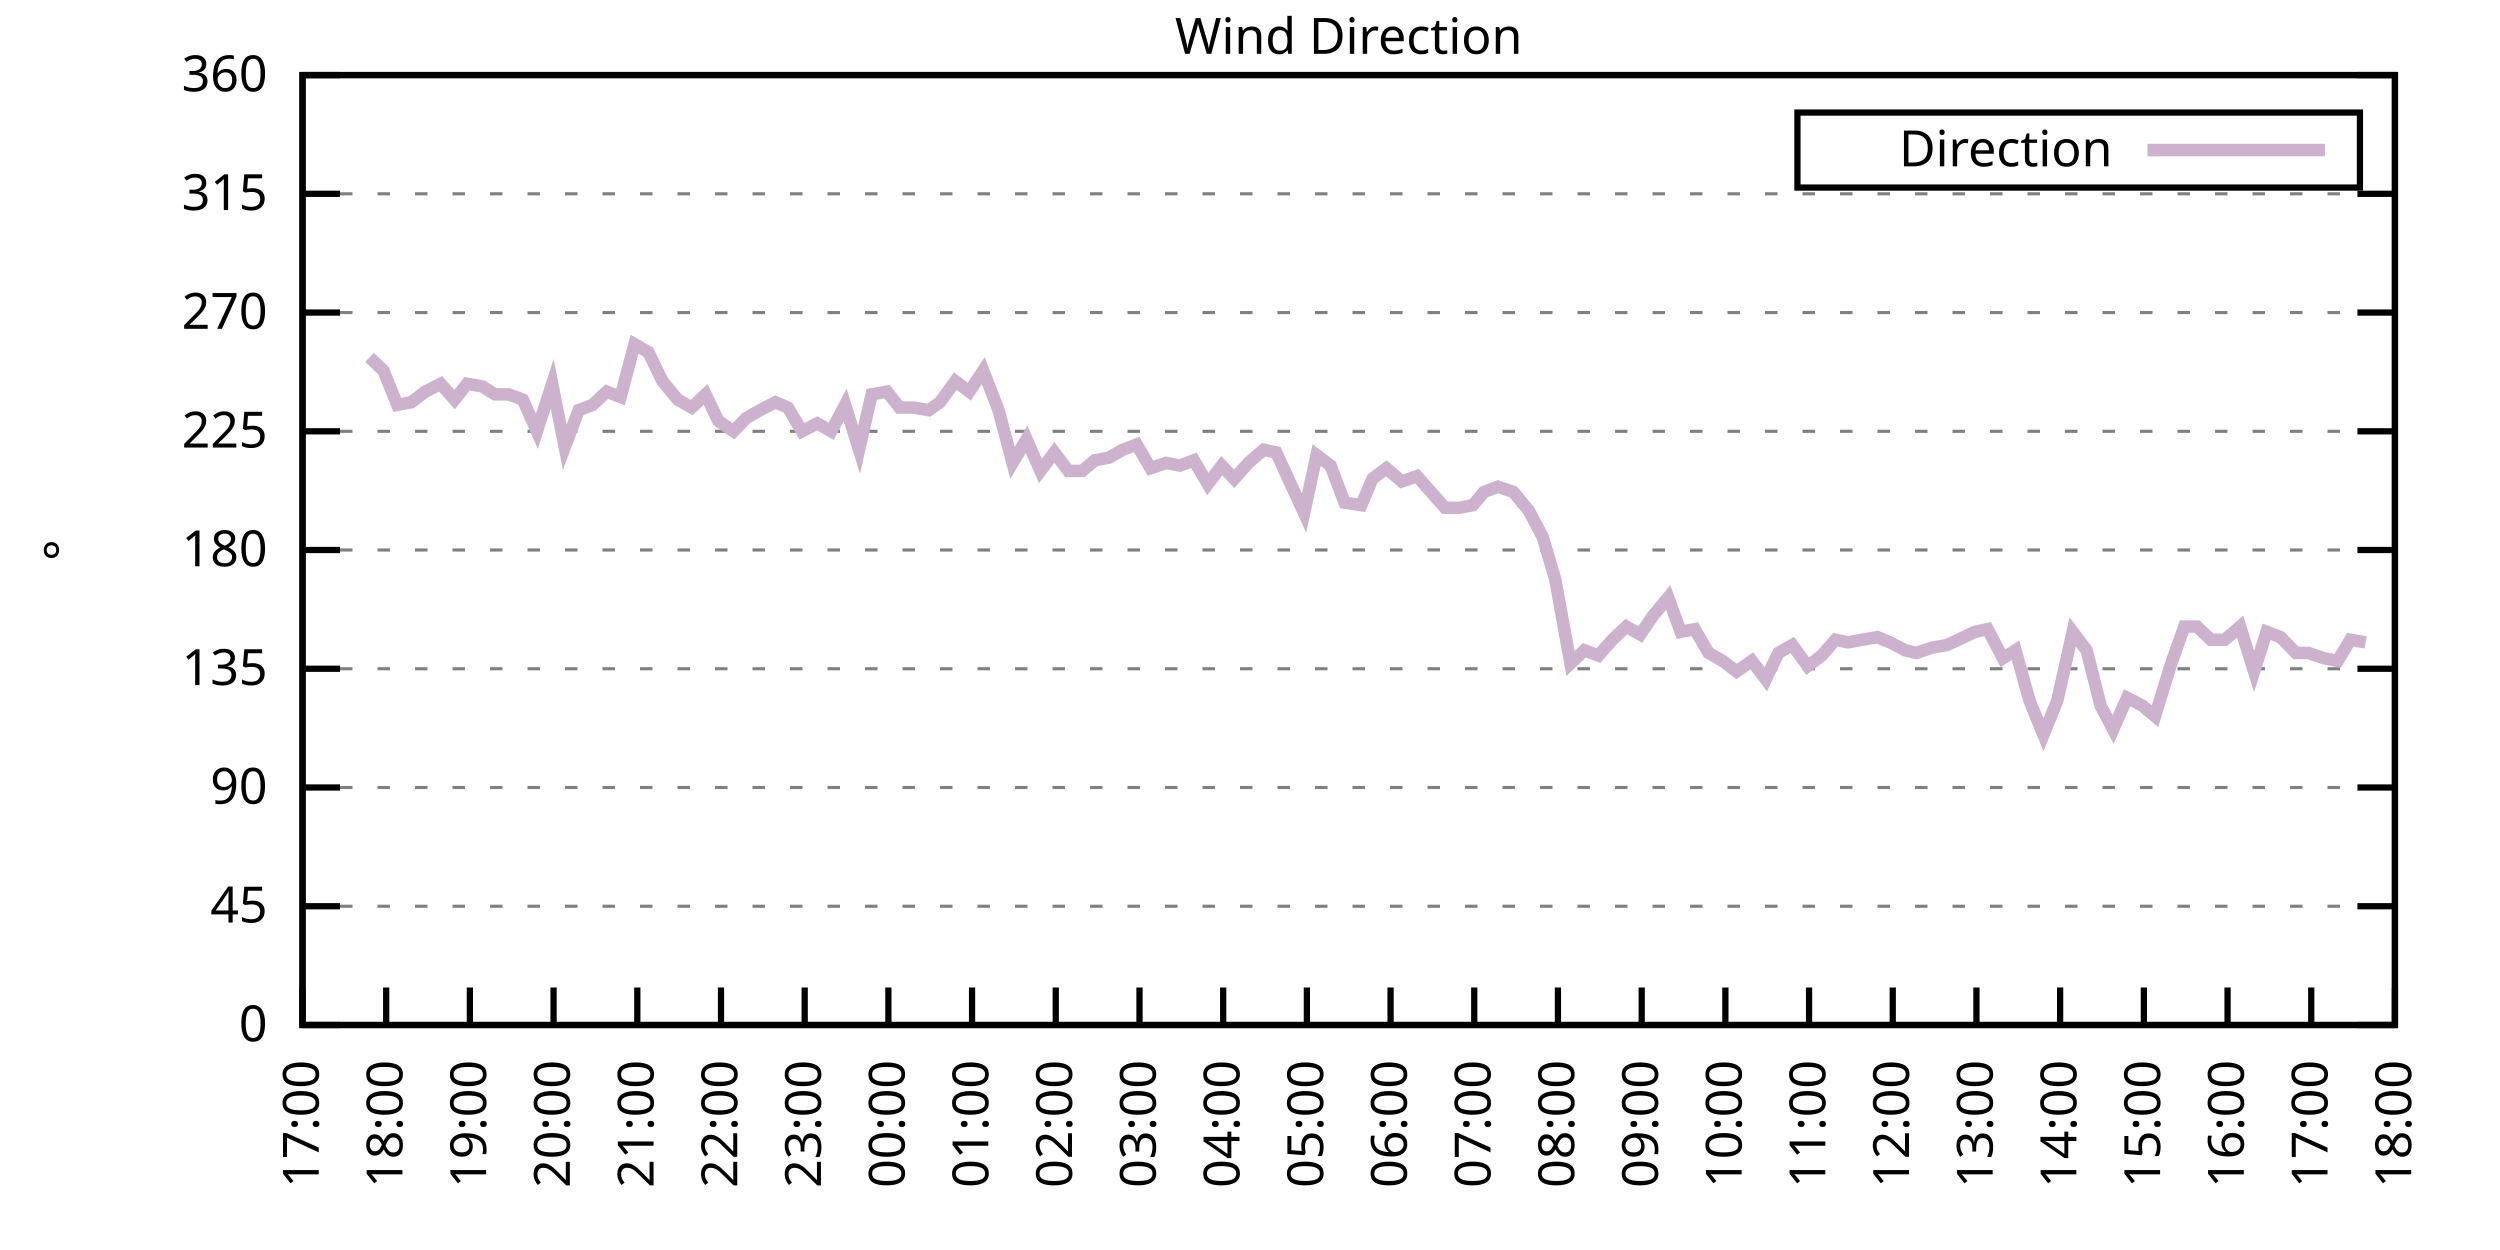
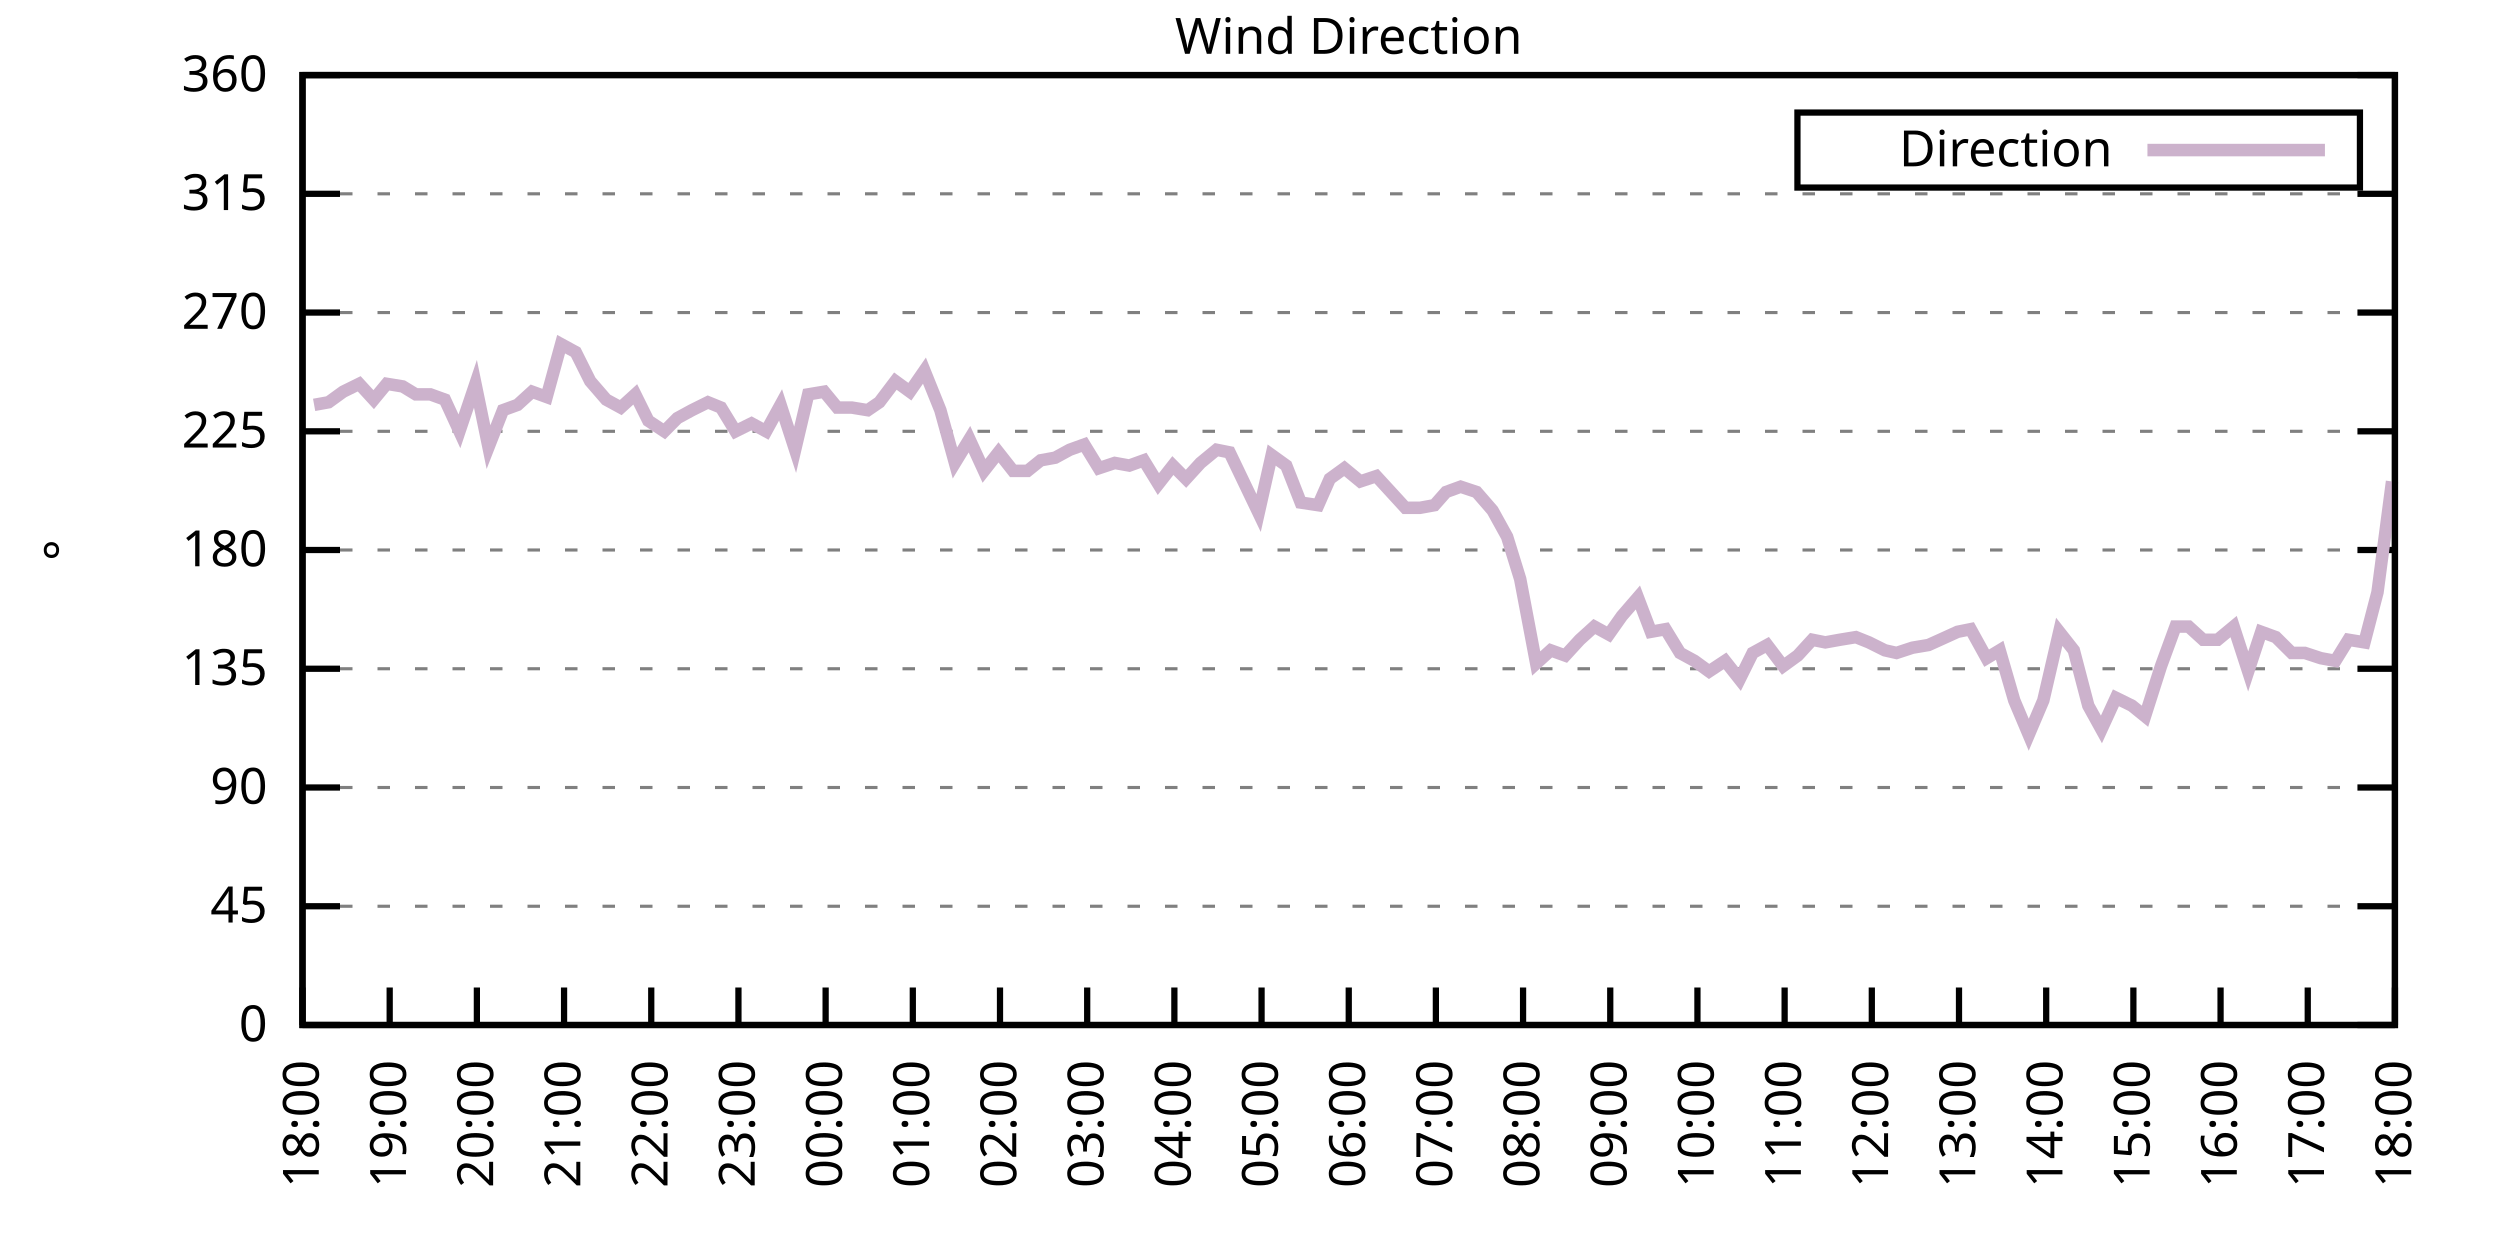
<svg xmlns="http://www.w3.org/2000/svg" xmlns:xlink="http://www.w3.org/1999/xlink" width="400" height="200" viewBox="0 0 400 200">
  <g id="gnuplot_canvas">
    <rect x="0" y="0" width="400" height="200" fill="none" />
    <defs>
      <circle id="gpDot" r="0.5" stroke-width="0.5" stroke="currentColor" />
      <path id="gpPt0" stroke-width="0.333" stroke="currentColor" d="M-1,0 h2 M0,-1 v2" />
      <path id="gpPt1" stroke-width="0.333" stroke="currentColor" d="M-1,-1 L1,1 M1,-1 L-1,1" />
      <path id="gpPt2" stroke-width="0.333" stroke="currentColor" d="M-1,0 L1,0 M0,-1 L0,1 M-1,-1 L1,1 M-1,1 L1,-1" />
      <rect id="gpPt3" stroke-width="0.333" stroke="currentColor" x="-1" y="-1" width="2" height="2" />
      <rect id="gpPt4" stroke-width="0.333" stroke="currentColor" fill="currentColor" x="-1" y="-1" width="2" height="2" />
      <circle id="gpPt5" stroke-width="0.333" stroke="currentColor" cx="0" cy="0" r="1" />
      <use xlink:href="#gpPt5" id="gpPt6" fill="currentColor" stroke="none" />
      <path id="gpPt7" stroke-width="0.333" stroke="currentColor" d="M0,-1.33 L-1.33,0.67 L1.33,0.67 z" />
      <use xlink:href="#gpPt7" id="gpPt8" fill="currentColor" stroke="none" />
      <use xlink:href="#gpPt7" id="gpPt9" stroke="currentColor" transform="rotate(180)" />
      <use xlink:href="#gpPt9" id="gpPt10" fill="currentColor" stroke="none" />
      <use xlink:href="#gpPt3" id="gpPt11" stroke="currentColor" transform="rotate(45)" />
      <use xlink:href="#gpPt11" id="gpPt12" fill="currentColor" stroke="none" />
      <path id="gpPt13" stroke-width="0.333" stroke="currentColor" d="M0,1.330 L1.265,0.411 L0.782,-1.067 L-0.782,-1.076 L-1.265,0.411 z" />
      <use xlink:href="#gpPt13" id="gpPt14" fill="currentColor" stroke="none" />
      <filter id="textbox" filterUnits="objectBoundingBox" x="0" y="0" height="1" width="1">
        <feFlood flood-color="white" flood-opacity="1" result="bgnd" />
        <feComposite in="SourceGraphic" in2="bgnd" operator="atop" />
      </filter>
      <filter id="greybox" filterUnits="objectBoundingBox" x="0" y="0" height="1" width="1">
        <feFlood flood-color="lightgrey" flood-opacity="1" result="grey" />
        <feComposite in="SourceGraphic" in2="grey" operator="atop" />
      </filter>
    </defs>
    <g fill="none" color="white" stroke="currentColor" stroke-width="1.00" stroke-linecap="butt" stroke-linejoin="miter">
</g>
    <g fill="none" color="black" stroke="currentColor" stroke-width="1.00" stroke-linecap="butt" stroke-linejoin="miter">
      <g stroke="none" shape-rendering="crispEdges">
        <polygon fill="rgb(255, 255, 255)" points="48.40,164.00 383.18,164.00 383.18,12.02 48.40,12.02 " />
      </g>
    </g>
    <g fill="none" color="black" stroke="currentColor" stroke-width="1.00" stroke-linecap="butt" stroke-linejoin="miter">
</g>
    <g fill="none" color="black" stroke="black" stroke-width="0.50" stroke-linecap="butt" stroke-linejoin="miter">
</g>
    <g fill="none" color="gray" stroke="currentColor" stroke-width="0.50" stroke-linecap="butt" stroke-linejoin="miter">
      <path stroke="gray" stroke-dasharray="2,4" class="gridline" d="M48.40,164.00 L383.19,164.00  " />
    </g>
    <g fill="none" color="gray" stroke="gray" stroke-width="1.00" stroke-linecap="butt" stroke-linejoin="miter">
</g>
    <g fill="none" color="black" stroke="currentColor" stroke-width="1.00" stroke-linecap="butt" stroke-linejoin="miter">
      <path stroke="black" d="M48.40,164.00 L54.40,164.00 M383.19,164.00 L377.19,164.00  " />
      <g transform="translate(42.80,166.60)" stroke="none" fill="black" font-family="Sans" font-size="8.00" text-anchor="end">
        <text>
          <tspan font-family="Sans"> 0</tspan>
        </text>
      </g>
    </g>
    <g fill="none" color="black" stroke="currentColor" stroke-width="1.00" stroke-linecap="butt" stroke-linejoin="miter">
</g>
    <g fill="none" color="black" stroke="black" stroke-width="0.50" stroke-linecap="butt" stroke-linejoin="miter">
</g>
    <g fill="none" color="gray" stroke="currentColor" stroke-width="0.50" stroke-linecap="butt" stroke-linejoin="miter">
      <path stroke="gray" stroke-dasharray="2,4" class="gridline" d="M48.40,145.00 L383.19,145.00  " />
    </g>
    <g fill="none" color="gray" stroke="gray" stroke-width="1.00" stroke-linecap="butt" stroke-linejoin="miter">
</g>
    <g fill="none" color="black" stroke="currentColor" stroke-width="1.00" stroke-linecap="butt" stroke-linejoin="miter">
      <path stroke="black" d="M48.40,145.00 L54.40,145.00 M383.19,145.00 L377.19,145.00  " />
      <g transform="translate(42.80,147.60)" stroke="none" fill="black" font-family="Sans" font-size="8.00" text-anchor="end">
        <text>
          <tspan font-family="Sans"> 45</tspan>
        </text>
      </g>
    </g>
    <g fill="none" color="black" stroke="currentColor" stroke-width="1.00" stroke-linecap="butt" stroke-linejoin="miter">
</g>
    <g fill="none" color="black" stroke="black" stroke-width="0.50" stroke-linecap="butt" stroke-linejoin="miter">
</g>
    <g fill="none" color="gray" stroke="currentColor" stroke-width="0.50" stroke-linecap="butt" stroke-linejoin="miter">
      <path stroke="gray" stroke-dasharray="2,4" class="gridline" d="M48.40,126.00 L383.19,126.00  " />
    </g>
    <g fill="none" color="gray" stroke="gray" stroke-width="1.00" stroke-linecap="butt" stroke-linejoin="miter">
</g>
    <g fill="none" color="black" stroke="currentColor" stroke-width="1.00" stroke-linecap="butt" stroke-linejoin="miter">
      <path stroke="black" d="M48.40,126.00 L54.40,126.00 M383.19,126.00 L377.19,126.00  " />
      <g transform="translate(42.80,128.60)" stroke="none" fill="black" font-family="Sans" font-size="8.00" text-anchor="end">
        <text>
          <tspan font-family="Sans"> 90</tspan>
        </text>
      </g>
    </g>
    <g fill="none" color="black" stroke="currentColor" stroke-width="1.00" stroke-linecap="butt" stroke-linejoin="miter">
</g>
    <g fill="none" color="black" stroke="black" stroke-width="0.50" stroke-linecap="butt" stroke-linejoin="miter">
</g>
    <g fill="none" color="gray" stroke="currentColor" stroke-width="0.50" stroke-linecap="butt" stroke-linejoin="miter">
      <path stroke="gray" stroke-dasharray="2,4" class="gridline" d="M48.40,107.00 L383.19,107.00  " />
    </g>
    <g fill="none" color="gray" stroke="gray" stroke-width="1.00" stroke-linecap="butt" stroke-linejoin="miter">
</g>
    <g fill="none" color="black" stroke="currentColor" stroke-width="1.00" stroke-linecap="butt" stroke-linejoin="miter">
      <path stroke="black" d="M48.40,107.00 L54.40,107.00 M383.19,107.00 L377.19,107.00  " />
      <g transform="translate(42.80,109.60)" stroke="none" fill="black" font-family="Sans" font-size="8.00" text-anchor="end">
        <text>
          <tspan font-family="Sans"> 135</tspan>
        </text>
      </g>
    </g>
    <g fill="none" color="black" stroke="currentColor" stroke-width="1.00" stroke-linecap="butt" stroke-linejoin="miter">
</g>
    <g fill="none" color="black" stroke="black" stroke-width="0.50" stroke-linecap="butt" stroke-linejoin="miter">
</g>
    <g fill="none" color="gray" stroke="currentColor" stroke-width="0.50" stroke-linecap="butt" stroke-linejoin="miter">
      <path stroke="gray" stroke-dasharray="2,4" class="gridline" d="M48.40,88.00 L383.19,88.00  " />
    </g>
    <g fill="none" color="gray" stroke="gray" stroke-width="1.00" stroke-linecap="butt" stroke-linejoin="miter">
</g>
    <g fill="none" color="black" stroke="currentColor" stroke-width="1.00" stroke-linecap="butt" stroke-linejoin="miter">
      <path stroke="black" d="M48.40,88.00 L54.40,88.00 M383.19,88.00 L377.19,88.00  " />
      <g transform="translate(42.80,90.60)" stroke="none" fill="black" font-family="Sans" font-size="8.00" text-anchor="end">
        <text>
          <tspan font-family="Sans"> 180</tspan>
        </text>
      </g>
    </g>
    <g fill="none" color="black" stroke="currentColor" stroke-width="1.00" stroke-linecap="butt" stroke-linejoin="miter">
</g>
    <g fill="none" color="black" stroke="black" stroke-width="0.50" stroke-linecap="butt" stroke-linejoin="miter">
</g>
    <g fill="none" color="gray" stroke="currentColor" stroke-width="0.50" stroke-linecap="butt" stroke-linejoin="miter">
      <path stroke="gray" stroke-dasharray="2,4" class="gridline" d="M48.40,69.01 L383.19,69.01  " />
    </g>
    <g fill="none" color="gray" stroke="gray" stroke-width="1.00" stroke-linecap="butt" stroke-linejoin="miter">
</g>
    <g fill="none" color="black" stroke="currentColor" stroke-width="1.00" stroke-linecap="butt" stroke-linejoin="miter">
      <path stroke="black" d="M48.40,69.01 L54.40,69.01 M383.19,69.01 L377.19,69.01  " />
      <g transform="translate(42.80,71.61)" stroke="none" fill="black" font-family="Sans" font-size="8.00" text-anchor="end">
        <text>
          <tspan font-family="Sans"> 225</tspan>
        </text>
      </g>
    </g>
    <g fill="none" color="black" stroke="currentColor" stroke-width="1.00" stroke-linecap="butt" stroke-linejoin="miter">
</g>
    <g fill="none" color="black" stroke="black" stroke-width="0.50" stroke-linecap="butt" stroke-linejoin="miter">
</g>
    <g fill="none" color="gray" stroke="currentColor" stroke-width="0.50" stroke-linecap="butt" stroke-linejoin="miter">
      <path stroke="gray" stroke-dasharray="2,4" class="gridline" d="M48.40,50.01 L383.19,50.01  " />
    </g>
    <g fill="none" color="gray" stroke="gray" stroke-width="1.00" stroke-linecap="butt" stroke-linejoin="miter">
</g>
    <g fill="none" color="black" stroke="currentColor" stroke-width="1.00" stroke-linecap="butt" stroke-linejoin="miter">
      <path stroke="black" d="M48.40,50.01 L54.40,50.01 M383.19,50.01 L377.19,50.01  " />
      <g transform="translate(42.80,52.61)" stroke="none" fill="black" font-family="Sans" font-size="8.00" text-anchor="end">
        <text>
          <tspan font-family="Sans"> 270</tspan>
        </text>
      </g>
    </g>
    <g fill="none" color="black" stroke="currentColor" stroke-width="1.00" stroke-linecap="butt" stroke-linejoin="miter">
</g>
    <g fill="none" color="black" stroke="black" stroke-width="0.50" stroke-linecap="butt" stroke-linejoin="miter">
</g>
    <g fill="none" color="gray" stroke="currentColor" stroke-width="0.50" stroke-linecap="butt" stroke-linejoin="miter">
      <path stroke="gray" stroke-dasharray="2,4" class="gridline" d="M48.40,31.01 L383.19,31.01  " />
    </g>
    <g fill="none" color="gray" stroke="gray" stroke-width="1.00" stroke-linecap="butt" stroke-linejoin="miter">
</g>
    <g fill="none" color="black" stroke="currentColor" stroke-width="1.00" stroke-linecap="butt" stroke-linejoin="miter">
      <path stroke="black" d="M48.40,31.01 L54.40,31.01 M383.19,31.01 L377.19,31.01  " />
      <g transform="translate(42.80,33.61)" stroke="none" fill="black" font-family="Sans" font-size="8.00" text-anchor="end">
        <text>
          <tspan font-family="Sans"> 315</tspan>
        </text>
      </g>
    </g>
    <g fill="none" color="black" stroke="currentColor" stroke-width="1.00" stroke-linecap="butt" stroke-linejoin="miter">
</g>
    <g fill="none" color="black" stroke="black" stroke-width="0.50" stroke-linecap="butt" stroke-linejoin="miter">
</g>
    <g fill="none" color="gray" stroke="currentColor" stroke-width="0.50" stroke-linecap="butt" stroke-linejoin="miter">
      <path stroke="gray" stroke-dasharray="2,4" class="gridline" d="M48.40,12.01 L383.19,12.01  " />
    </g>
    <g fill="none" color="gray" stroke="gray" stroke-width="1.00" stroke-linecap="butt" stroke-linejoin="miter">
</g>
    <g fill="none" color="black" stroke="currentColor" stroke-width="1.00" stroke-linecap="butt" stroke-linejoin="miter">
      <path stroke="black" d="M48.40,12.01 L54.40,12.01 M383.19,12.01 L377.19,12.01  " />
      <g transform="translate(42.80,14.61)" stroke="none" fill="black" font-family="Sans" font-size="8.00" text-anchor="end">
        <text>
          <tspan font-family="Sans"> 360</tspan>
        </text>
      </g>
    </g>
    <g fill="none" color="black" stroke="currentColor" stroke-width="1.00" stroke-linecap="butt" stroke-linejoin="miter">
      <path stroke="black" d="M48.40,164.00 L48.40,158.00  " />
      <g transform="translate(51.00,169.60) rotate(270.00)" stroke="none" fill="black" font-family="Sans" font-size="8.00" text-anchor="end">
        <text>
-           <tspan font-family="Sans">17:00</tspan>
-         </text>
-       </g>
-     </g>
-     <g fill="none" color="black" stroke="currentColor" stroke-width="1.00" stroke-linecap="butt" stroke-linejoin="miter">
-       <path stroke="black" d="M61.79,164.00 L61.79,158.00  " />
-       <g transform="translate(64.39,169.60) rotate(270.00)" stroke="none" fill="black" font-family="Sans" font-size="8.00" text-anchor="end">
-         <text>
          <tspan font-family="Sans">18:00</tspan>
        </text>
      </g>
    </g>
    <g fill="none" color="black" stroke="currentColor" stroke-width="1.00" stroke-linecap="butt" stroke-linejoin="miter">
-       <path stroke="black" d="M75.18,164.00 L75.18,158.00  " />
-       <g transform="translate(77.78,169.60) rotate(270.00)" stroke="none" fill="black" font-family="Sans" font-size="8.00" text-anchor="end">
+       <path stroke="black" d="M62.35,164.00 L62.35,158.00  " />
+       <g transform="translate(64.95,169.60) rotate(270.00)" stroke="none" fill="black" font-family="Sans" font-size="8.00" text-anchor="end">
        <text>
          <tspan font-family="Sans">19:00</tspan>
        </text>
      </g>
    </g>
    <g fill="none" color="black" stroke="currentColor" stroke-width="1.00" stroke-linecap="butt" stroke-linejoin="miter">
-       <path stroke="black" d="M88.57,164.00 L88.57,158.00  " />
-       <g transform="translate(91.17,169.60) rotate(270.00)" stroke="none" fill="black" font-family="Sans" font-size="8.00" text-anchor="end">
+       <path stroke="black" d="M76.30,164.00 L76.30,158.00  " />
+       <g transform="translate(78.90,169.60) rotate(270.00)" stroke="none" fill="black" font-family="Sans" font-size="8.00" text-anchor="end">
        <text>
          <tspan font-family="Sans">20:00</tspan>
        </text>
      </g>
    </g>
    <g fill="none" color="black" stroke="currentColor" stroke-width="1.00" stroke-linecap="butt" stroke-linejoin="miter">
-       <path stroke="black" d="M101.97,164.00 L101.97,158.00  " />
-       <g transform="translate(104.57,169.60) rotate(270.00)" stroke="none" fill="black" font-family="Sans" font-size="8.00" text-anchor="end">
+       <path stroke="black" d="M90.25,164.00 L90.25,158.00  " />
+       <g transform="translate(92.85,169.60) rotate(270.00)" stroke="none" fill="black" font-family="Sans" font-size="8.00" text-anchor="end">
        <text>
          <tspan font-family="Sans">21:00</tspan>
        </text>
      </g>
    </g>
    <g fill="none" color="black" stroke="currentColor" stroke-width="1.00" stroke-linecap="butt" stroke-linejoin="miter">
-       <path stroke="black" d="M115.36,164.00 L115.36,158.00  " />
-       <g transform="translate(117.96,169.60) rotate(270.00)" stroke="none" fill="black" font-family="Sans" font-size="8.00" text-anchor="end">
+       <path stroke="black" d="M104.20,164.00 L104.20,158.00  " />
+       <g transform="translate(106.80,169.60) rotate(270.00)" stroke="none" fill="black" font-family="Sans" font-size="8.00" text-anchor="end">
        <text>
          <tspan font-family="Sans">22:00</tspan>
        </text>
      </g>
    </g>
    <g fill="none" color="black" stroke="currentColor" stroke-width="1.00" stroke-linecap="butt" stroke-linejoin="miter">
-       <path stroke="black" d="M128.75,164.00 L128.75,158.00  " />
-       <g transform="translate(131.35,169.60) rotate(270.00)" stroke="none" fill="black" font-family="Sans" font-size="8.00" text-anchor="end">
+       <path stroke="black" d="M118.15,164.00 L118.15,158.00  " />
+       <g transform="translate(120.75,169.60) rotate(270.00)" stroke="none" fill="black" font-family="Sans" font-size="8.00" text-anchor="end">
        <text>
          <tspan font-family="Sans">23:00</tspan>
        </text>
      </g>
    </g>
    <g fill="none" color="black" stroke="currentColor" stroke-width="1.00" stroke-linecap="butt" stroke-linejoin="miter">
-       <path stroke="black" d="M142.14,164.00 L142.14,158.00  " />
-       <g transform="translate(144.74,169.60) rotate(270.00)" stroke="none" fill="black" font-family="Sans" font-size="8.00" text-anchor="end">
+       <path stroke="black" d="M132.10,164.00 L132.10,158.00  " />
+       <g transform="translate(134.70,169.60) rotate(270.00)" stroke="none" fill="black" font-family="Sans" font-size="8.00" text-anchor="end">
        <text>
          <tspan font-family="Sans">00:00</tspan>
        </text>
      </g>
    </g>
    <g fill="none" color="black" stroke="currentColor" stroke-width="1.00" stroke-linecap="butt" stroke-linejoin="miter">
-       <path stroke="black" d="M155.53,164.00 L155.53,158.00  " />
-       <g transform="translate(158.13,169.60) rotate(270.00)" stroke="none" fill="black" font-family="Sans" font-size="8.00" text-anchor="end">
+       <path stroke="black" d="M146.05,164.00 L146.05,158.00  " />
+       <g transform="translate(148.65,169.60) rotate(270.00)" stroke="none" fill="black" font-family="Sans" font-size="8.00" text-anchor="end">
        <text>
          <tspan font-family="Sans">01:00</tspan>
        </text>
      </g>
    </g>
    <g fill="none" color="black" stroke="currentColor" stroke-width="1.00" stroke-linecap="butt" stroke-linejoin="miter">
-       <path stroke="black" d="M168.92,164.00 L168.92,158.00  " />
-       <g transform="translate(171.52,169.60) rotate(270.00)" stroke="none" fill="black" font-family="Sans" font-size="8.00" text-anchor="end">
+       <path stroke="black" d="M160.00,164.00 L160.00,158.00  " />
+       <g transform="translate(162.60,169.60) rotate(270.00)" stroke="none" fill="black" font-family="Sans" font-size="8.00" text-anchor="end">
        <text>
          <tspan font-family="Sans">02:00</tspan>
        </text>
      </g>
    </g>
    <g fill="none" color="black" stroke="currentColor" stroke-width="1.00" stroke-linecap="butt" stroke-linejoin="miter">
-       <path stroke="black" d="M182.32,164.00 L182.32,158.00  " />
-       <g transform="translate(184.92,169.60) rotate(270.00)" stroke="none" fill="black" font-family="Sans" font-size="8.00" text-anchor="end">
+       <path stroke="black" d="M173.95,164.00 L173.95,158.00  " />
+       <g transform="translate(176.55,169.60) rotate(270.00)" stroke="none" fill="black" font-family="Sans" font-size="8.00" text-anchor="end">
        <text>
          <tspan font-family="Sans">03:00</tspan>
        </text>
      </g>
    </g>
    <g fill="none" color="black" stroke="currentColor" stroke-width="1.00" stroke-linecap="butt" stroke-linejoin="miter">
-       <path stroke="black" d="M195.71,164.00 L195.71,158.00  " />
-       <g transform="translate(198.31,169.60) rotate(270.00)" stroke="none" fill="black" font-family="Sans" font-size="8.00" text-anchor="end">
+       <path stroke="black" d="M187.90,164.00 L187.90,158.00  " />
+       <g transform="translate(190.50,169.60) rotate(270.00)" stroke="none" fill="black" font-family="Sans" font-size="8.00" text-anchor="end">
        <text>
          <tspan font-family="Sans">04:00</tspan>
        </text>
      </g>
    </g>
    <g fill="none" color="black" stroke="currentColor" stroke-width="1.00" stroke-linecap="butt" stroke-linejoin="miter">
-       <path stroke="black" d="M209.10,164.00 L209.10,158.00  " />
-       <g transform="translate(211.70,169.60) rotate(270.00)" stroke="none" fill="black" font-family="Sans" font-size="8.00" text-anchor="end">
+       <path stroke="black" d="M201.85,164.00 L201.85,158.00  " />
+       <g transform="translate(204.45,169.60) rotate(270.00)" stroke="none" fill="black" font-family="Sans" font-size="8.00" text-anchor="end">
        <text>
          <tspan font-family="Sans">05:00</tspan>
        </text>
      </g>
    </g>
    <g fill="none" color="black" stroke="currentColor" stroke-width="1.00" stroke-linecap="butt" stroke-linejoin="miter">
-       <path stroke="black" d="M222.49,164.00 L222.49,158.00  " />
-       <g transform="translate(225.09,169.60) rotate(270.00)" stroke="none" fill="black" font-family="Sans" font-size="8.00" text-anchor="end">
+       <path stroke="black" d="M215.80,164.00 L215.80,158.00  " />
+       <g transform="translate(218.40,169.60) rotate(270.00)" stroke="none" fill="black" font-family="Sans" font-size="8.00" text-anchor="end">
        <text>
          <tspan font-family="Sans">06:00</tspan>
        </text>
      </g>
    </g>
    <g fill="none" color="black" stroke="currentColor" stroke-width="1.00" stroke-linecap="butt" stroke-linejoin="miter">
-       <path stroke="black" d="M235.88,164.00 L235.88,158.00  " />
-       <g transform="translate(238.48,169.60) rotate(270.00)" stroke="none" fill="black" font-family="Sans" font-size="8.00" text-anchor="end">
+       <path stroke="black" d="M229.74,164.00 L229.74,158.00  " />
+       <g transform="translate(232.34,169.60) rotate(270.00)" stroke="none" fill="black" font-family="Sans" font-size="8.00" text-anchor="end">
        <text>
          <tspan font-family="Sans">07:00</tspan>
        </text>
      </g>
    </g>
    <g fill="none" color="black" stroke="currentColor" stroke-width="1.00" stroke-linecap="butt" stroke-linejoin="miter">
-       <path stroke="black" d="M249.27,164.00 L249.27,158.00  " />
-       <g transform="translate(251.87,169.60) rotate(270.00)" stroke="none" fill="black" font-family="Sans" font-size="8.00" text-anchor="end">
+       <path stroke="black" d="M243.69,164.00 L243.69,158.00  " />
+       <g transform="translate(246.29,169.60) rotate(270.00)" stroke="none" fill="black" font-family="Sans" font-size="8.00" text-anchor="end">
        <text>
          <tspan font-family="Sans">08:00</tspan>
        </text>
      </g>
    </g>
    <g fill="none" color="black" stroke="currentColor" stroke-width="1.00" stroke-linecap="butt" stroke-linejoin="miter">
-       <path stroke="black" d="M262.67,164.00 L262.67,158.00  " />
-       <g transform="translate(265.27,169.60) rotate(270.00)" stroke="none" fill="black" font-family="Sans" font-size="8.00" text-anchor="end">
+       <path stroke="black" d="M257.64,164.00 L257.64,158.00  " />
+       <g transform="translate(260.24,169.60) rotate(270.00)" stroke="none" fill="black" font-family="Sans" font-size="8.00" text-anchor="end">
        <text>
          <tspan font-family="Sans">09:00</tspan>
        </text>
      </g>
    </g>
    <g fill="none" color="black" stroke="currentColor" stroke-width="1.00" stroke-linecap="butt" stroke-linejoin="miter">
-       <path stroke="black" d="M276.06,164.00 L276.06,158.00  " />
-       <g transform="translate(278.66,169.60) rotate(270.00)" stroke="none" fill="black" font-family="Sans" font-size="8.00" text-anchor="end">
+       <path stroke="black" d="M271.59,164.00 L271.59,158.00  " />
+       <g transform="translate(274.19,169.60) rotate(270.00)" stroke="none" fill="black" font-family="Sans" font-size="8.00" text-anchor="end">
        <text>
          <tspan font-family="Sans">10:00</tspan>
        </text>
      </g>
    </g>
    <g fill="none" color="black" stroke="currentColor" stroke-width="1.00" stroke-linecap="butt" stroke-linejoin="miter">
-       <path stroke="black" d="M289.45,164.00 L289.45,158.00  " />
-       <g transform="translate(292.05,169.60) rotate(270.00)" stroke="none" fill="black" font-family="Sans" font-size="8.00" text-anchor="end">
+       <path stroke="black" d="M285.54,164.00 L285.54,158.00  " />
+       <g transform="translate(288.14,169.60) rotate(270.00)" stroke="none" fill="black" font-family="Sans" font-size="8.00" text-anchor="end">
        <text>
          <tspan font-family="Sans">11:00</tspan>
        </text>
      </g>
    </g>
    <g fill="none" color="black" stroke="currentColor" stroke-width="1.00" stroke-linecap="butt" stroke-linejoin="miter">
-       <path stroke="black" d="M302.84,164.00 L302.84,158.00  " />
-       <g transform="translate(305.44,169.60) rotate(270.00)" stroke="none" fill="black" font-family="Sans" font-size="8.00" text-anchor="end">
+       <path stroke="black" d="M299.49,164.00 L299.49,158.00  " />
+       <g transform="translate(302.09,169.60) rotate(270.00)" stroke="none" fill="black" font-family="Sans" font-size="8.00" text-anchor="end">
        <text>
          <tspan font-family="Sans">12:00</tspan>
        </text>
      </g>
    </g>
    <g fill="none" color="black" stroke="currentColor" stroke-width="1.00" stroke-linecap="butt" stroke-linejoin="miter">
-       <path stroke="black" d="M316.23,164.00 L316.23,158.00  " />
-       <g transform="translate(318.83,169.60) rotate(270.00)" stroke="none" fill="black" font-family="Sans" font-size="8.00" text-anchor="end">
+       <path stroke="black" d="M313.44,164.00 L313.44,158.00  " />
+       <g transform="translate(316.04,169.60) rotate(270.00)" stroke="none" fill="black" font-family="Sans" font-size="8.00" text-anchor="end">
        <text>
          <tspan font-family="Sans">13:00</tspan>
        </text>
      </g>
    </g>
    <g fill="none" color="black" stroke="currentColor" stroke-width="1.00" stroke-linecap="butt" stroke-linejoin="miter">
-       <path stroke="black" d="M329.62,164.00 L329.62,158.00  " />
-       <g transform="translate(332.22,169.60) rotate(270.00)" stroke="none" fill="black" font-family="Sans" font-size="8.00" text-anchor="end">
+       <path stroke="black" d="M327.39,164.00 L327.39,158.00  " />
+       <g transform="translate(329.99,169.60) rotate(270.00)" stroke="none" fill="black" font-family="Sans" font-size="8.00" text-anchor="end">
        <text>
          <tspan font-family="Sans">14:00</tspan>
        </text>
      </g>
    </g>
    <g fill="none" color="black" stroke="currentColor" stroke-width="1.00" stroke-linecap="butt" stroke-linejoin="miter">
-       <path stroke="black" d="M343.02,164.00 L343.02,158.00  " />
-       <g transform="translate(345.62,169.60) rotate(270.00)" stroke="none" fill="black" font-family="Sans" font-size="8.00" text-anchor="end">
+       <path stroke="black" d="M341.34,164.00 L341.34,158.00  " />
+       <g transform="translate(343.94,169.60) rotate(270.00)" stroke="none" fill="black" font-family="Sans" font-size="8.00" text-anchor="end">
        <text>
          <tspan font-family="Sans">15:00</tspan>
        </text>
      </g>
    </g>
    <g fill="none" color="black" stroke="currentColor" stroke-width="1.00" stroke-linecap="butt" stroke-linejoin="miter">
-       <path stroke="black" d="M356.41,164.00 L356.41,158.00  " />
-       <g transform="translate(359.01,169.60) rotate(270.00)" stroke="none" fill="black" font-family="Sans" font-size="8.00" text-anchor="end">
+       <path stroke="black" d="M355.29,164.00 L355.29,158.00  " />
+       <g transform="translate(357.89,169.60) rotate(270.00)" stroke="none" fill="black" font-family="Sans" font-size="8.00" text-anchor="end">
        <text>
          <tspan font-family="Sans">16:00</tspan>
        </text>
      </g>
    </g>
    <g fill="none" color="black" stroke="currentColor" stroke-width="1.00" stroke-linecap="butt" stroke-linejoin="miter">
-       <path stroke="black" d="M369.80,164.00 L369.80,158.00  " />
-       <g transform="translate(372.40,169.60) rotate(270.00)" stroke="none" fill="black" font-family="Sans" font-size="8.00" text-anchor="end">
+       <path stroke="black" d="M369.24,164.00 L369.24,158.00  " />
+       <g transform="translate(371.84,169.60) rotate(270.00)" stroke="none" fill="black" font-family="Sans" font-size="8.00" text-anchor="end">
        <text>
          <tspan font-family="Sans">17:00</tspan>
        </text>
      </g>
    </g>
    <g fill="none" color="black" stroke="currentColor" stroke-width="1.00" stroke-linecap="butt" stroke-linejoin="miter">
      <path stroke="black" d="M383.19,164.00 L383.19,158.00  " />
      <g transform="translate(385.79,169.60) rotate(270.00)" stroke="none" fill="black" font-family="Sans" font-size="8.00" text-anchor="end">
        <text>
          <tspan font-family="Sans">18:00</tspan>
        </text>
      </g>
    </g>
    <g fill="none" color="black" stroke="currentColor" stroke-width="1.00" stroke-linecap="butt" stroke-linejoin="miter">
</g>
    <g fill="none" color="black" stroke="currentColor" stroke-width="1.00" stroke-linecap="butt" stroke-linejoin="miter">
      <path stroke="black" d="M48.40,12.01 L48.40,164.00 L383.19,164.00 L383.19,12.01 L48.40,12.01 Z  " />
    </g>
    <g fill="none" color="black" stroke="currentColor" stroke-width="1.00" stroke-linecap="butt" stroke-linejoin="miter">
</g>
    <g fill="none" color="black" stroke="currentColor" stroke-width="1.00" stroke-linecap="butt" stroke-linejoin="miter">
      <path stroke="black" d="M287.59,30.01 L287.59,18.01 L377.59,18.01 L377.59,30.01 L287.59,30.01 Z  " />
    </g>
    <g id="Wind_direction_plot_1">
      <g fill="none" color="white" stroke="black" stroke-width="2.00" stroke-linecap="butt" stroke-linejoin="miter">
</g>
      <g fill="none" color="black" stroke="currentColor" stroke-width="2.00" stroke-linecap="butt" stroke-linejoin="miter">
        <g transform="translate(337.99,26.61)" stroke="none" fill="black" font-family="Sans" font-size="8.00" text-anchor="end">
          <text>
            <tspan font-family="Sans">Direction</tspan>
          </text>
        </g>
      </g>
      <g fill="none" color="black" stroke="currentColor" stroke-width="2.00" stroke-linecap="butt" stroke-linejoin="miter">
-         <path stroke="rgb(204, 178, 204)" d="M343.59,24.01 L371.99,24.01 M59.11,57.18 L61.35,59.30 L63.58,64.78 L65.81,64.36 L68.04,62.67 L70.50,61.41   L72.73,63.94 L74.74,61.41 L77.19,61.83 L79.20,63.10 L81.43,63.10 L83.66,63.94 L85.90,69.01 L88.35,61.41   L90.36,71.54 L92.59,65.63 L94.82,64.78 L97.06,62.67 L99.29,63.52 L101.52,55.07 L103.75,56.34 L105.98,60.98   L108.44,63.94 L110.67,65.21 L112.90,63.10 L114.91,67.32 L117.37,69.01 L119.38,66.90 L121.61,65.63 L124.06,64.36   L126.07,65.21 L128.30,69.01 L130.76,67.74 L132.99,69.01 L135.22,64.78 L137.45,71.96 L139.46,63.10 L141.92,62.67   L143.93,65.21 L146.16,65.21 L148.61,65.63 L150.40,64.36 L152.85,60.98 L155.09,62.67 L157.32,59.30 L159.77,65.63   L162.01,74.07 L164.24,70.27 L166.47,75.34 L168.70,72.38 L170.93,75.34 L173.17,75.34 L175.17,73.65 L177.41,73.23   L179.64,71.96 L181.87,71.12 L184.10,74.92 L186.56,74.07 L188.79,74.49 L191.02,73.65 L193.25,77.45 L195.48,74.49   L197.49,76.61 L199.73,74.07 L202.18,71.96 L204.19,72.38 L208.65,82.09 L210.66,72.81 L212.89,74.49 L215.13,80.41   L217.80,80.83 L219.59,76.61 L221.82,74.92 L224.28,77.03 L226.73,76.18 L228.96,78.72 L231.20,81.25 L233.43,81.25   L235.66,80.83 L237.44,78.72 L239.68,77.87 L242.13,78.72 L244.59,81.67 L246.82,85.89 L248.83,92.65 L251.28,106.16   L253.51,104.05 L255.75,104.89 L257.98,102.36 L260.21,100.25 L262.44,101.52 L264.45,98.56 L266.91,95.60 L268.92,101.09   L271.15,100.67 L273.38,104.47 L275.61,105.74 L277.84,107.43 L280.30,105.74 L282.53,108.69 L284.54,104.47 L286.77,103.20   L289.23,106.58 L291.46,104.89 L293.69,102.36 L295.70,102.78 L297.93,102.36 L300.39,101.94 L302.39,102.78 L304.85,104.05   L306.63,104.47 L309.09,103.63 L311.54,103.20 L313.33,102.36 L316.01,101.09 L318.02,100.67 L320.47,105.31 L322.48,104.05   L324.71,112.07 L326.95,117.56 L329.18,112.07 L331.63,101.09 L333.86,104.05 L336.10,112.91 L338.10,116.71 L340.34,111.65   L342.79,112.91 L344.80,114.60 L347.26,106.58 L349.49,100.25 L351.50,100.25 L353.73,102.36 L355.96,102.36 L358.42,100.25   L360.65,107.43 L362.66,101.09 L364.89,101.94 L367.34,104.47 L369.35,104.47 L371.81,105.31 L374.04,105.74 L376.05,102.36   L378.50,102.78  " />
+         <path stroke="rgb(204, 178, 204)" d="M343.59,24.01 L371.99,24.01 M50.26,64.78 L52.58,64.36 L54.91,62.67 L57.47,61.41 L59.79,63.94 L61.88,61.41   L64.44,61.83 L66.53,63.10 L68.86,63.10 L71.18,63.94 L73.51,69.01 L76.07,61.41 L78.16,71.54 L80.48,65.63   L82.81,64.78 L85.13,62.67 L87.46,63.52 L89.78,55.07 L92.11,56.34 L94.43,60.98 L96.99,63.94 L99.32,65.21   L101.64,63.10 L103.73,67.32 L106.29,69.01 L108.38,66.90 L110.71,65.63 L113.27,64.36 L115.36,65.21 L117.68,69.01   L120.24,67.74 L122.57,69.01 L124.89,64.78 L127.22,71.96 L129.31,63.10 L131.87,62.67 L133.96,65.21 L136.28,65.21   L138.84,65.63 L140.70,64.36 L143.26,60.98 L145.58,62.67 L147.91,59.30 L150.46,65.63 L152.79,74.07 L155.11,70.27   L157.44,75.34 L159.76,72.38 L162.09,75.34 L164.41,75.34 L166.51,73.65 L168.83,73.23 L171.16,71.96 L173.48,71.12   L175.81,74.92 L178.36,74.07 L180.69,74.49 L183.01,73.65 L185.34,77.45 L187.66,74.49 L189.76,76.61 L192.08,74.07   L194.64,71.96 L196.73,72.38 L201.38,82.09 L203.47,72.81 L205.80,74.49 L208.12,80.41 L210.91,80.83 L212.77,76.61   L215.10,74.92 L217.65,77.03 L220.21,76.18 L222.54,78.72 L224.86,81.25 L227.19,81.25 L229.51,80.83 L231.37,78.72   L233.70,77.87 L236.25,78.72 L238.81,81.67 L241.14,85.89 L243.23,92.65 L245.79,106.16 L248.11,104.05 L250.44,104.89   L252.76,102.36 L255.09,100.25 L257.41,101.52 L259.50,98.56 L262.06,95.60 L264.15,101.09 L266.48,100.67 L268.80,104.47   L271.13,105.74 L273.45,107.43 L276.01,105.74 L278.34,108.69 L280.43,104.47 L282.75,103.20 L285.31,106.58 L287.64,104.89   L289.96,102.36 L292.05,102.78 L294.38,102.36 L296.94,101.94 L299.03,102.78 L301.58,104.05 L303.44,104.47 L306.00,103.63   L308.56,103.20 L310.42,102.36 L313.21,101.09 L315.30,100.67 L317.86,105.31 L319.95,104.05 L322.28,112.07 L324.60,117.56   L326.93,112.07 L329.48,101.09 L331.81,104.05 L334.13,112.91 L336.23,116.71 L338.55,111.65 L341.11,112.91 L343.20,114.60   L345.76,106.58 L348.08,100.25 L350.18,100.25 L352.50,102.36 L354.83,102.36 L357.38,100.25 L359.71,107.43 L361.80,101.09   L364.13,101.94 L366.68,104.47 L368.78,104.47 L371.33,105.31 L373.66,105.74 L375.75,102.36 L378.31,102.78 L380.40,94.76   L382.73,77.03  " />
      </g>
    </g>
    <g fill="none" color="black" stroke="currentColor" stroke-width="2.00" stroke-linecap="butt" stroke-linejoin="miter">
</g>
    <g fill="none" color="black" stroke="black" stroke-width="1.00" stroke-linecap="butt" stroke-linejoin="miter">
</g>
    <g fill="none" color="black" stroke="currentColor" stroke-width="1.00" stroke-linecap="butt" stroke-linejoin="miter">
      <path stroke="black" d="M48.40,12.01 L48.40,164.00 L383.19,164.00 L383.19,12.01 L48.40,12.01 Z  " />
      <g transform="translate(12.80,88.01) rotate(270.00)" stroke="none" fill="black" font-family="Sans" font-size="8.00" text-anchor="middle">
        <text>
          <tspan font-family="Sans">°</tspan>
        </text>
      </g>
    </g>
    <g fill="none" color="black" stroke="currentColor" stroke-width="1.00" stroke-linecap="butt" stroke-linejoin="miter">
</g>
    <g fill="none" color="black" stroke="currentColor" stroke-width="1.00" stroke-linecap="butt" stroke-linejoin="miter">
      <g transform="translate(215.79,8.61)" stroke="none" fill="black" font-family="Sans" font-size="8.00" text-anchor="middle">
        <text>
          <tspan font-family="Sans">Wind Direction</tspan>
        </text>
      </g>
    </g>
    <g fill="none" color="black" stroke="currentColor" stroke-width="1.00" stroke-linecap="butt" stroke-linejoin="miter">
</g>
  </g>
</svg>
